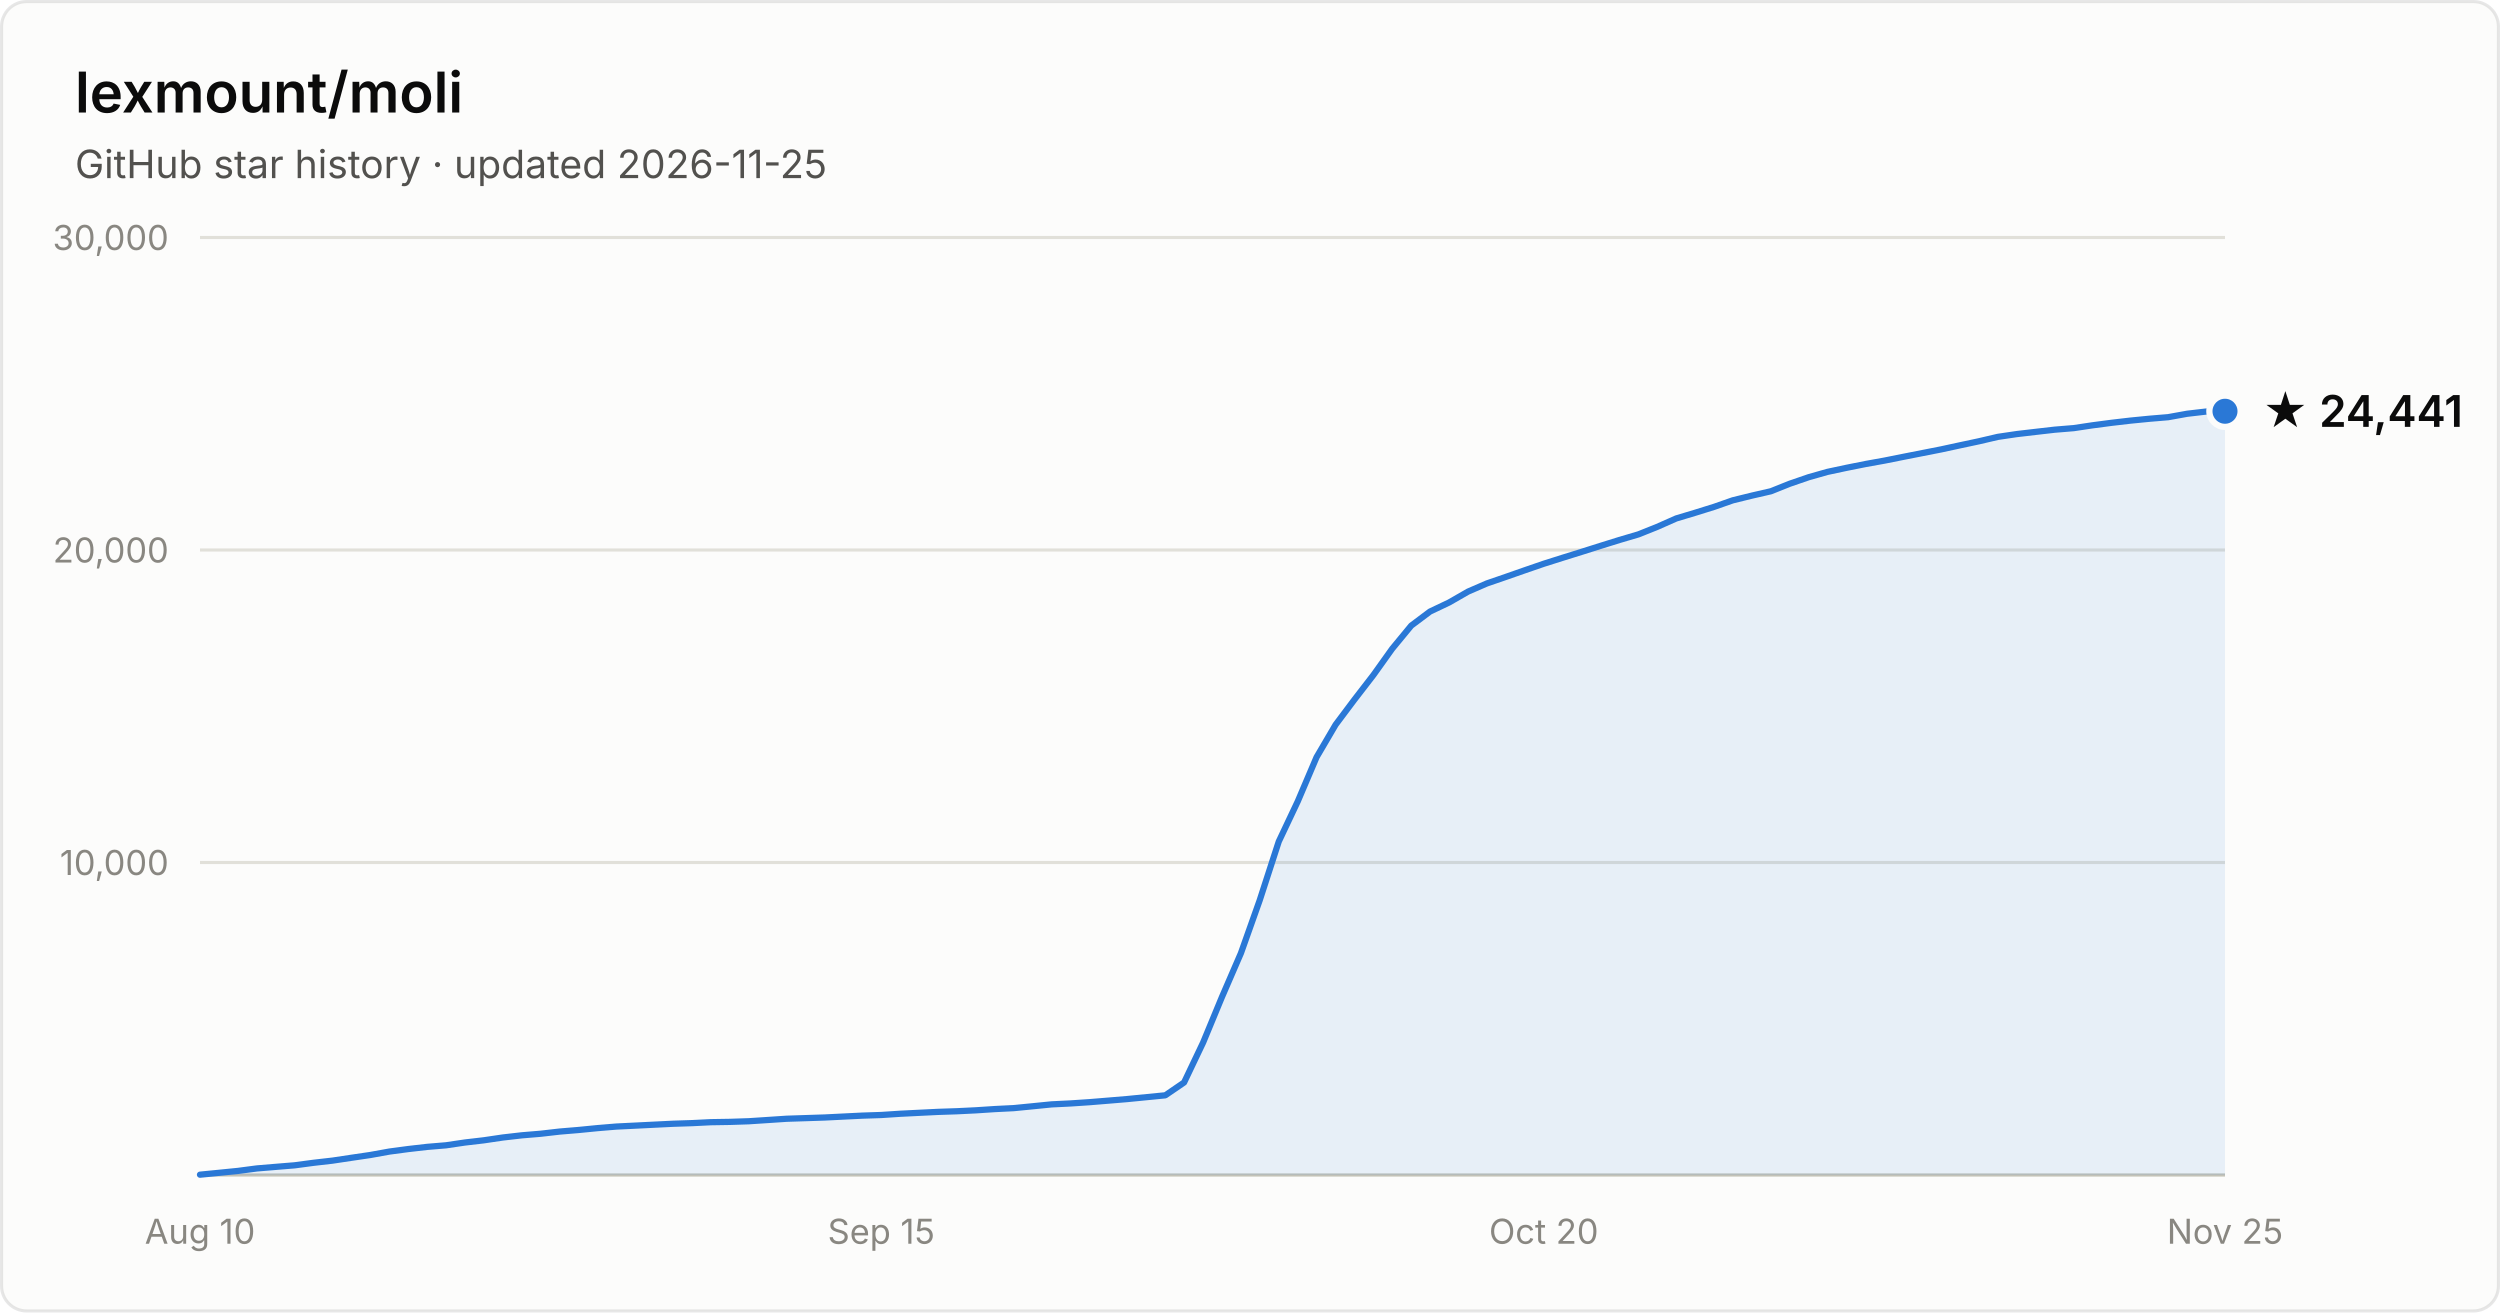
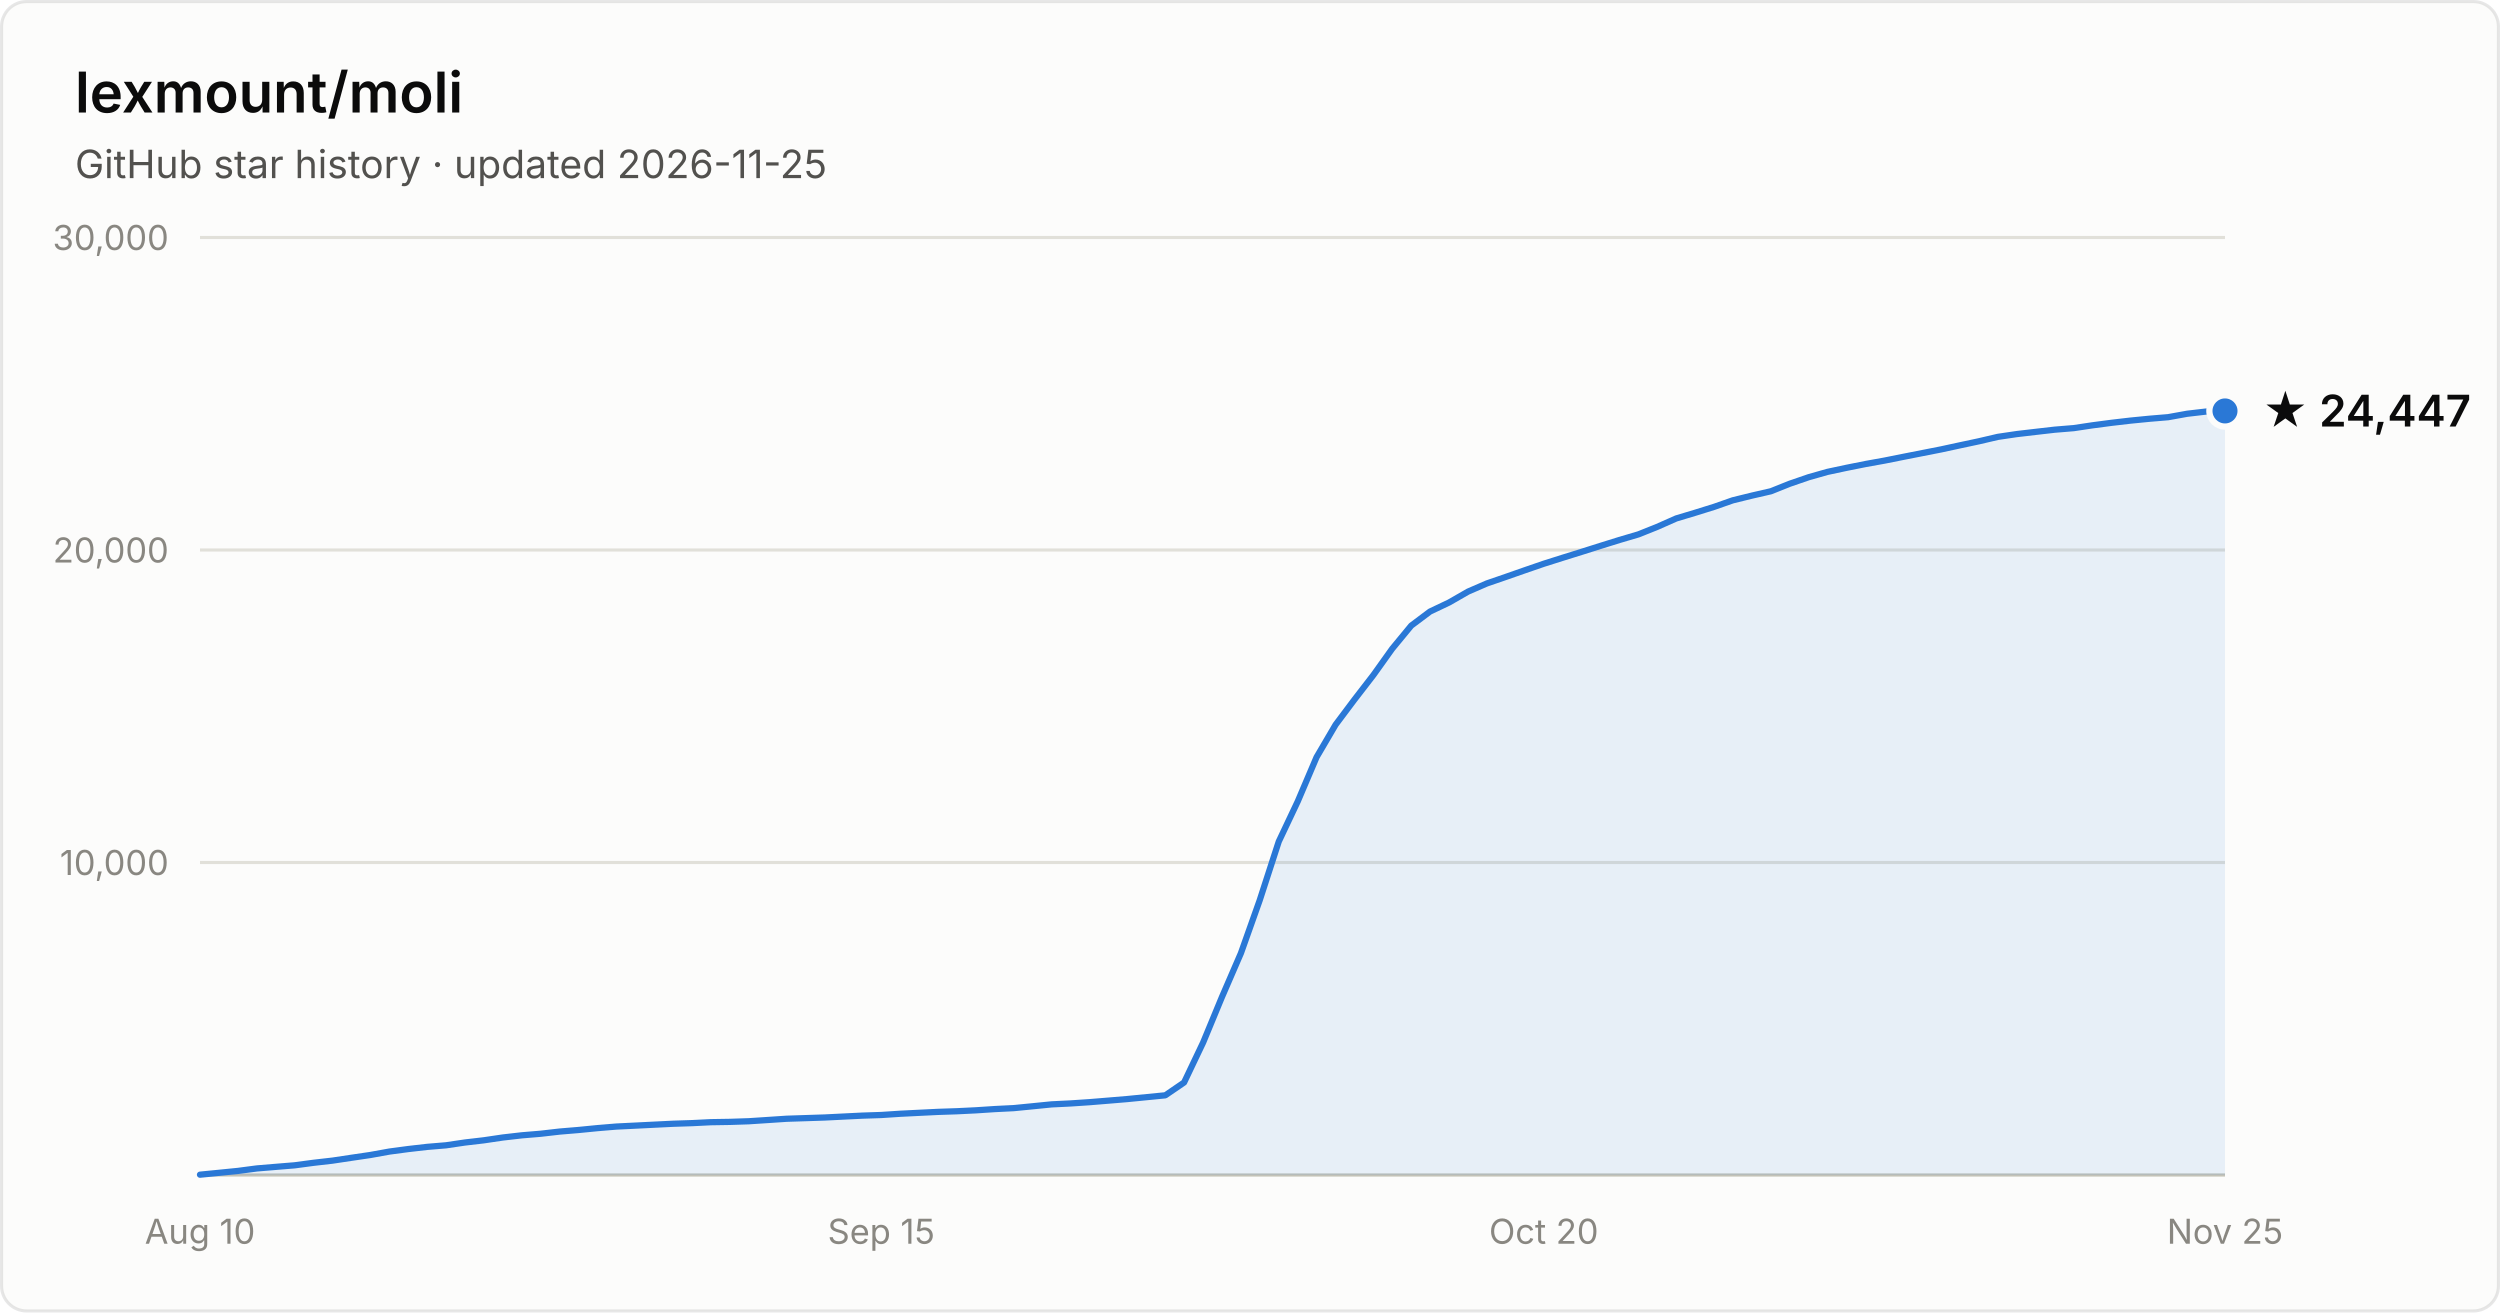
- <svg xmlns="http://www.w3.org/2000/svg" width="800" height="420" viewBox="0 0 800 420" font-family="system-ui, -apple-system, Segoe UI, sans-serif" role="img" aria-label="Star history of lexmount/moli: 24,441 stars as of 2026-11-25">
+ <svg xmlns="http://www.w3.org/2000/svg" width="800" height="420" viewBox="0 0 800 420" font-family="system-ui, -apple-system, Segoe UI, sans-serif" role="img" aria-label="Star history of lexmount/moli: 24,447 stars as of 2026-11-25">
  <rect x="0.5" y="0.5" width="799" height="419" rx="8" fill="#fcfcfb" stroke="rgba(11,11,11,0.10)" />
  <text x="24" y="36" fill="#0b0b0b" font-size="18" font-weight="600">lexmount/moli</text>
  <text x="24" y="57" fill="#52514e" font-size="12.5">GitHub star history · updated 2026-11-25</text>
  <line x1="64" y1="276.0" x2="712" y2="276.0" stroke="#e1e0d9" stroke-width="1" />
  <text x="54" y="280.0" text-anchor="end" fill="#898781" font-size="11" style="font-variant-numeric:tabular-nums">10,000</text>
  <line x1="64" y1="176.0" x2="712" y2="176.0" stroke="#e1e0d9" stroke-width="1" />
  <text x="54" y="180.0" text-anchor="end" fill="#898781" font-size="11" style="font-variant-numeric:tabular-nums">20,000</text>
  <line x1="64" y1="76.0" x2="712" y2="76.0" stroke="#e1e0d9" stroke-width="1" />
  <text x="54" y="80.0" text-anchor="end" fill="#898781" font-size="11" style="font-variant-numeric:tabular-nums">30,000</text>
  <line x1="64" y1="376" x2="712" y2="376" stroke="#c3c2b7" stroke-width="1" />
  <text x="64.0" y="398" text-anchor="middle" fill="#898781" font-size="11" style="font-variant-numeric:tabular-nums">Aug 10</text>
  <text x="282.0" y="398" text-anchor="middle" fill="#898781" font-size="11" style="font-variant-numeric:tabular-nums">Sep 15</text>
  <text x="494.0" y="398" text-anchor="middle" fill="#898781" font-size="11" style="font-variant-numeric:tabular-nums">Oct 20</text>
  <text x="712.0" y="398" text-anchor="middle" fill="#898781" font-size="11" style="font-variant-numeric:tabular-nums">Nov 25</text>
-   <path d="M64.0 375.9 L70.1 375.3 L76.1 374.7 L82.2 373.9 L88.2 373.4 L94.3 372.9 L100.3 372.1 L106.4 371.4 L112.4 370.5 L118.5 369.6 L124.6 368.5 L130.6 367.7 L136.7 367.0 L142.7 366.5 L148.8 365.6 L154.8 364.9 L160.9 364.0 L167.0 363.3 L173.0 362.8 L179.1 362.1 L185.1 361.6 L191.2 361.0 L197.2 360.5 L203.3 360.2 L209.3 359.9 L215.4 359.6 L221.5 359.4 L227.5 359.1 L233.6 359.0 L239.6 358.8 L245.7 358.4 L251.7 358.0 L257.8 357.8 L263.9 357.6 L269.9 357.3 L276.0 357.0 L282.0 356.8 L288.1 356.4 L294.1 356.1 L300.2 355.8 L306.2 355.6 L312.3 355.3 L318.4 354.9 L324.4 354.6 L330.5 354.0 L336.5 353.4 L342.6 353.1 L348.6 352.7 L354.7 352.2 L360.7 351.7 L366.8 351.1 L372.9 350.5 L378.9 346.4 L385.0 333.6 L391.0 319.1 L397.1 305.0 L403.1 288.1 L409.2 269.3 L415.3 256.4 L421.3 242.3 L427.4 231.9 L433.4 223.9 L439.5 216.0 L445.5 207.6 L451.6 200.2 L457.6 195.7 L463.7 192.8 L469.8 189.3 L475.8 186.7 L481.9 184.6 L487.9 182.5 L494.0 180.4 L500.0 178.5 L506.1 176.6 L512.1 174.7 L518.2 172.8 L524.3 171.0 L530.3 168.6 L536.4 165.9 L542.4 164.1 L548.5 162.2 L554.5 160.1 L560.6 158.6 L566.7 157.2 L572.7 154.8 L578.8 152.7 L584.8 151.0 L590.9 149.7 L596.9 148.5 L603.0 147.4 L609.0 146.2 L615.1 145.0 L621.2 143.8 L627.2 142.5 L633.3 141.2 L639.3 139.8 L645.4 138.9 L651.4 138.2 L657.5 137.5 L663.6 137.0 L669.6 136.1 L675.7 135.3 L681.7 134.6 L687.8 134.0 L693.8 133.5 L699.9 132.4 L705.9 131.7 L712.0 131.6 L712.0 376 L64.0 376 Z" fill="#2a78d6" fill-opacity="0.1" />
-   <path d="M64.0 375.9 L70.1 375.3 L76.1 374.7 L82.2 373.9 L88.2 373.4 L94.3 372.9 L100.3 372.1 L106.4 371.4 L112.4 370.5 L118.5 369.6 L124.6 368.5 L130.6 367.7 L136.7 367.0 L142.7 366.5 L148.8 365.6 L154.8 364.9 L160.9 364.0 L167.0 363.3 L173.0 362.8 L179.1 362.1 L185.1 361.6 L191.2 361.0 L197.2 360.5 L203.3 360.2 L209.3 359.9 L215.4 359.6 L221.5 359.4 L227.5 359.1 L233.6 359.0 L239.6 358.8 L245.7 358.4 L251.7 358.0 L257.8 357.8 L263.9 357.6 L269.9 357.3 L276.0 357.0 L282.0 356.8 L288.1 356.4 L294.1 356.1 L300.2 355.8 L306.2 355.6 L312.3 355.3 L318.4 354.9 L324.4 354.6 L330.5 354.0 L336.5 353.4 L342.6 353.1 L348.6 352.7 L354.7 352.2 L360.7 351.7 L366.8 351.1 L372.9 350.5 L378.9 346.4 L385.0 333.6 L391.0 319.1 L397.1 305.0 L403.1 288.1 L409.2 269.3 L415.3 256.4 L421.3 242.3 L427.4 231.9 L433.4 223.9 L439.5 216.0 L445.5 207.6 L451.6 200.2 L457.6 195.7 L463.7 192.8 L469.8 189.3 L475.8 186.7 L481.9 184.6 L487.9 182.5 L494.0 180.4 L500.0 178.5 L506.1 176.6 L512.1 174.7 L518.2 172.8 L524.3 171.0 L530.3 168.6 L536.4 165.9 L542.4 164.1 L548.5 162.2 L554.5 160.1 L560.6 158.6 L566.7 157.2 L572.7 154.8 L578.8 152.7 L584.8 151.0 L590.9 149.7 L596.9 148.5 L603.0 147.4 L609.0 146.2 L615.1 145.0 L621.2 143.8 L627.2 142.5 L633.3 141.2 L639.3 139.8 L645.4 138.9 L651.4 138.2 L657.5 137.5 L663.6 137.0 L669.6 136.1 L675.7 135.3 L681.7 134.6 L687.8 134.0 L693.8 133.5 L699.9 132.4 L705.9 131.7 L712.0 131.6" fill="none" stroke="#2a78d6" stroke-width="2" stroke-linejoin="round" stroke-linecap="round" />
-   <circle cx="712.0" cy="131.6" r="5" fill="#2a78d6" stroke="#fcfcfb" stroke-width="2" />
-   <text x="724.0" y="136.6" fill="#0b0b0b" font-size="14" font-weight="600">★ 24,441</text>
+   <path d="M64.0 375.9 L70.1 375.3 L76.1 374.7 L82.2 373.9 L88.2 373.4 L94.3 372.9 L100.3 372.1 L106.4 371.4 L112.4 370.5 L118.5 369.6 L124.6 368.5 L130.6 367.7 L136.7 367.0 L142.7 366.5 L148.8 365.6 L154.8 364.9 L160.9 364.0 L167.0 363.3 L173.0 362.8 L179.1 362.1 L185.1 361.6 L191.2 361.0 L197.2 360.5 L203.3 360.2 L209.3 359.9 L215.4 359.6 L221.5 359.4 L227.5 359.1 L233.6 359.0 L239.6 358.8 L245.7 358.4 L251.7 358.0 L257.8 357.8 L263.9 357.6 L269.9 357.3 L276.0 357.0 L282.0 356.8 L288.1 356.4 L294.1 356.1 L300.2 355.8 L306.2 355.6 L312.3 355.3 L318.4 354.9 L324.4 354.6 L330.5 354.0 L336.5 353.4 L342.6 353.1 L348.6 352.7 L354.7 352.2 L360.7 351.7 L366.8 351.1 L372.9 350.5 L378.9 346.4 L385.0 333.6 L391.0 319.1 L397.1 305.0 L403.1 288.1 L409.2 269.3 L415.3 256.4 L421.3 242.3 L427.4 231.9 L433.4 223.9 L439.5 216.0 L445.5 207.6 L451.6 200.2 L457.6 195.7 L463.7 192.8 L469.8 189.3 L475.8 186.7 L481.9 184.6 L487.9 182.5 L494.0 180.4 L500.0 178.5 L506.1 176.6 L512.1 174.7 L518.2 172.8 L524.3 171.0 L530.3 168.6 L536.4 165.9 L542.4 164.1 L548.5 162.2 L554.5 160.1 L560.6 158.6 L566.7 157.2 L572.7 154.8 L578.8 152.7 L584.8 151.0 L590.9 149.7 L596.9 148.5 L603.0 147.4 L609.0 146.2 L615.1 145.0 L621.2 143.8 L627.2 142.5 L633.3 141.2 L639.3 139.8 L645.4 138.9 L651.4 138.2 L657.5 137.5 L663.6 137.0 L669.6 136.1 L675.7 135.3 L681.7 134.6 L687.8 134.0 L693.8 133.5 L699.9 132.4 L705.9 131.7 L712.0 131.5 L712.0 376 L64.0 376 Z" fill="#2a78d6" fill-opacity="0.1" />
+   <path d="M64.0 375.9 L70.1 375.3 L76.1 374.7 L82.2 373.9 L88.2 373.4 L94.3 372.9 L100.3 372.1 L106.4 371.4 L112.4 370.5 L118.5 369.6 L124.6 368.5 L130.6 367.7 L136.7 367.0 L142.7 366.5 L148.8 365.6 L154.8 364.9 L160.9 364.0 L167.0 363.3 L173.0 362.8 L179.1 362.1 L185.1 361.6 L191.2 361.0 L197.2 360.5 L203.3 360.2 L209.3 359.9 L215.4 359.6 L221.5 359.4 L227.5 359.1 L233.6 359.0 L239.6 358.8 L245.7 358.4 L251.7 358.0 L257.8 357.8 L263.9 357.6 L269.9 357.3 L276.0 357.0 L282.0 356.8 L288.1 356.4 L294.1 356.1 L300.2 355.8 L306.2 355.6 L312.3 355.3 L318.4 354.9 L324.4 354.6 L330.5 354.0 L336.5 353.4 L342.6 353.1 L348.6 352.7 L354.7 352.2 L360.7 351.7 L366.8 351.1 L372.9 350.5 L378.9 346.4 L385.0 333.6 L391.0 319.1 L397.1 305.0 L403.1 288.1 L409.2 269.3 L415.3 256.4 L421.3 242.3 L427.4 231.9 L433.4 223.9 L439.5 216.0 L445.5 207.6 L451.6 200.2 L457.6 195.7 L463.7 192.8 L469.8 189.3 L475.8 186.7 L481.9 184.6 L487.9 182.5 L494.0 180.4 L500.0 178.5 L506.1 176.6 L512.1 174.7 L518.2 172.8 L524.3 171.0 L530.3 168.6 L536.4 165.9 L542.4 164.1 L548.5 162.2 L554.5 160.1 L560.6 158.6 L566.7 157.2 L572.7 154.8 L578.8 152.7 L584.8 151.0 L590.9 149.7 L596.9 148.5 L603.0 147.4 L609.0 146.2 L615.1 145.0 L621.2 143.8 L627.2 142.5 L633.3 141.2 L639.3 139.8 L645.4 138.9 L651.4 138.2 L657.5 137.5 L663.6 137.0 L669.6 136.1 L675.7 135.3 L681.7 134.6 L687.8 134.0 L693.8 133.5 L699.9 132.4 L705.9 131.7 L712.0 131.5" fill="none" stroke="#2a78d6" stroke-width="2" stroke-linejoin="round" stroke-linecap="round" />
+   <circle cx="712.0" cy="131.5" r="5" fill="#2a78d6" stroke="#fcfcfb" stroke-width="2" />
+   <text x="724.0" y="136.5" fill="#0b0b0b" font-size="14" font-weight="600">★ 24,447</text>
</svg>
